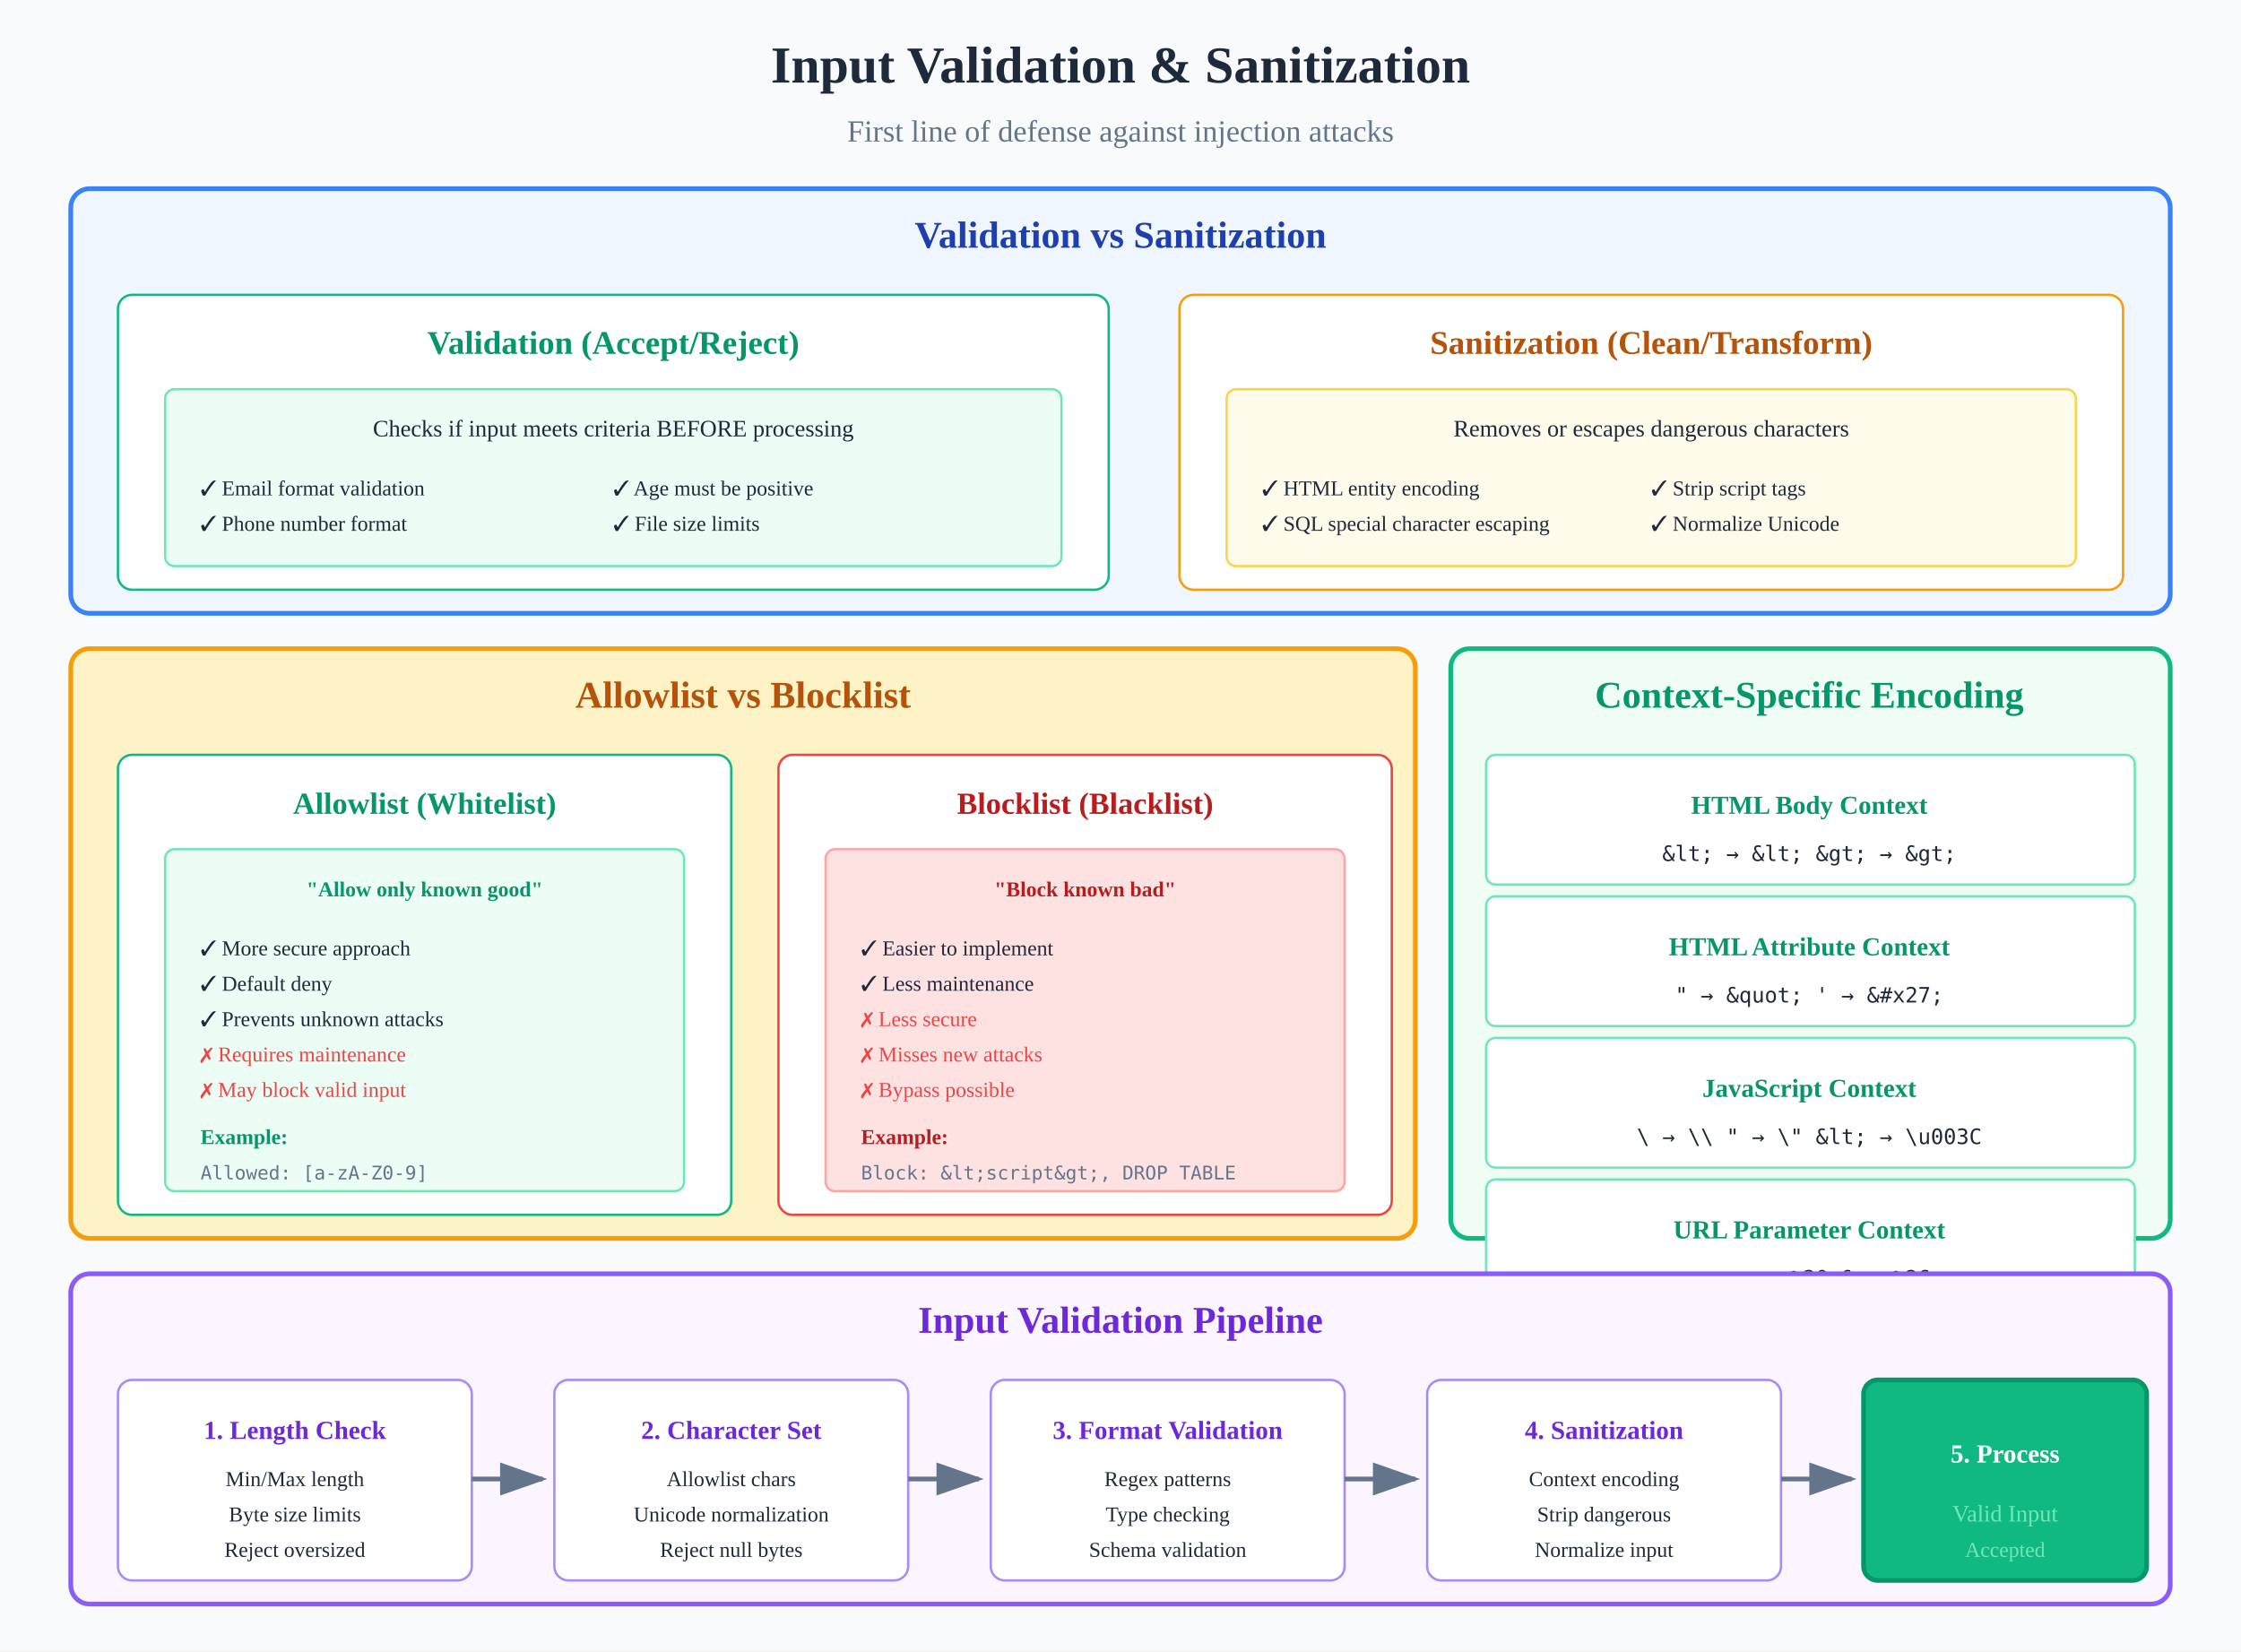
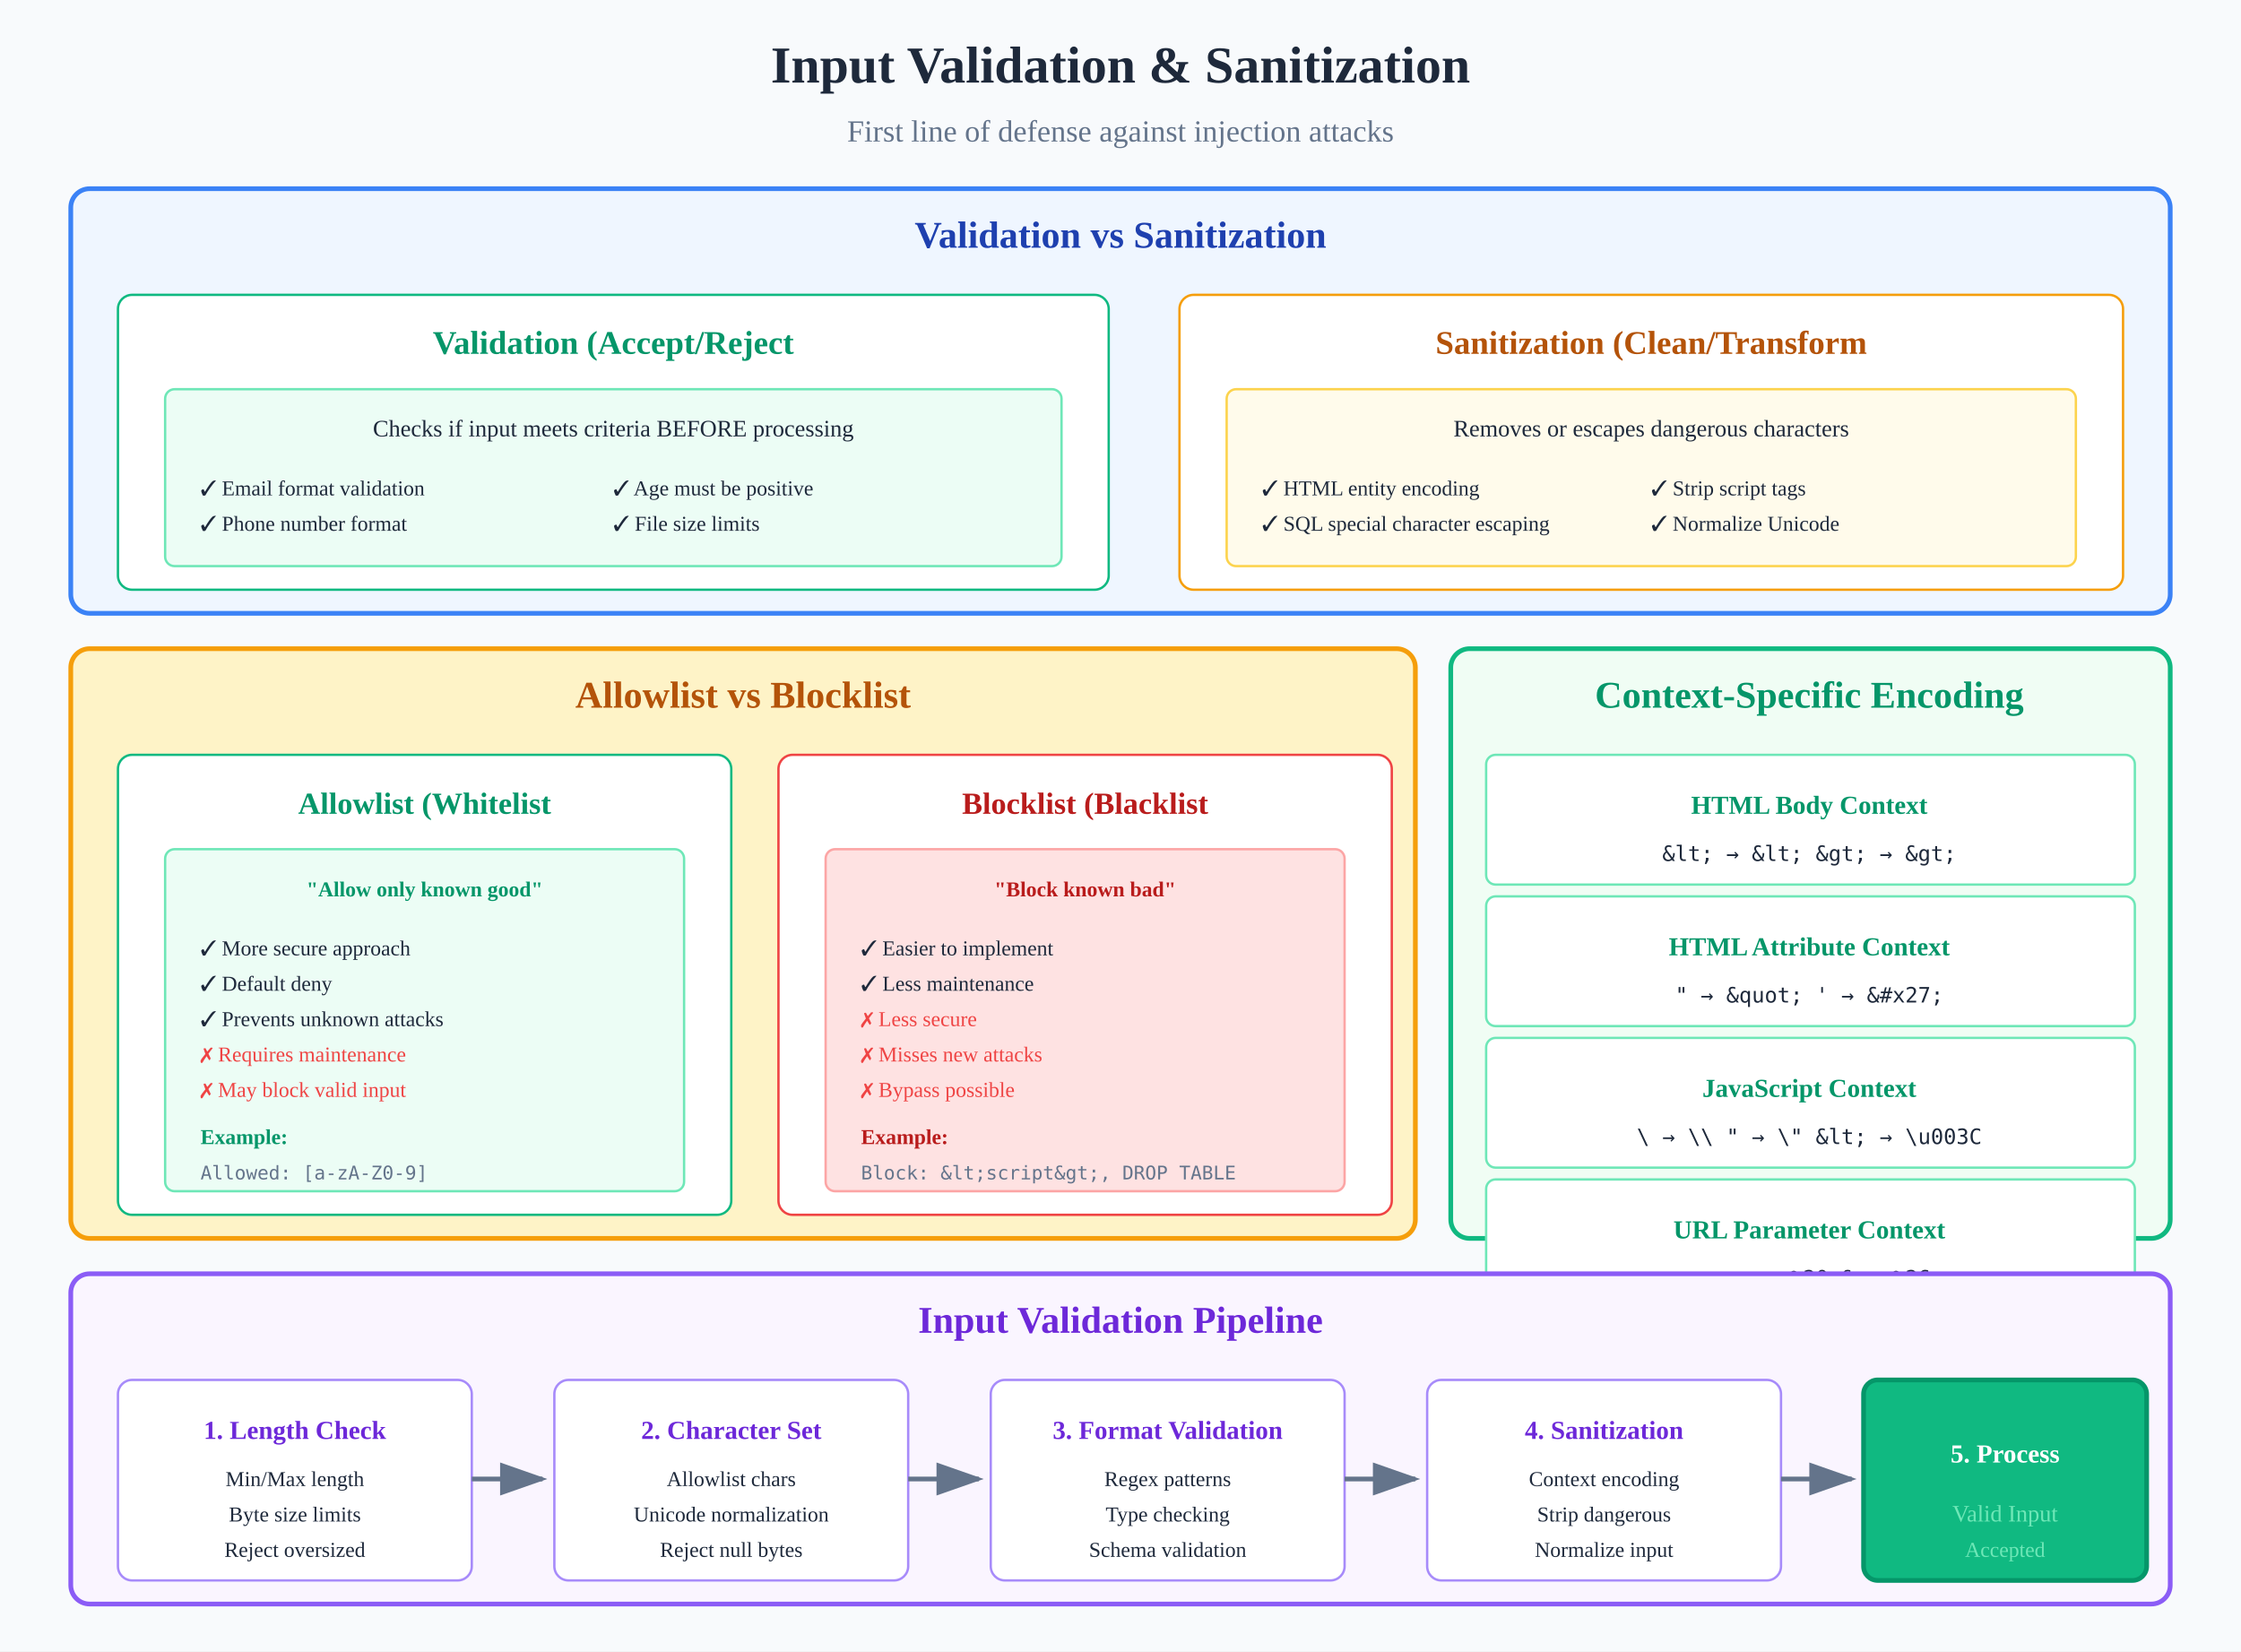
<svg xmlns="http://www.w3.org/2000/svg" viewBox="0 0 950 700" role="img" aria-labelledby="title desc">
-   <rect width="950" height="700" fill="var(--bg-panel, #f8fafc)" />
-   <text x="475" y="35" text-anchor="middle" font-size="22" font-weight="bold" fill="var(--text-theme, #1e293b)">Input Validation &amp; Sanitization</text>
-   <text x="475" y="60" text-anchor="middle" font-size="13" fill="var(--text-theme, #64748b)">First line of defense against injection attacks</text>
-   <rect x="30" y="80" width="890" height="180" rx="8" fill="var(--bg-panel-hover, #eff6ff)" stroke="var(--border-theme, #3b82f6)" stroke-width="2" />
-   <text x="475" y="105" text-anchor="middle" font-size="16" font-weight="bold" fill="var(--text-theme, #1e40af">Validation vs Sanitization</text>
-   <rect x="50" y="125" width="420" height="125" rx="6" fill="white" stroke="var(--border-theme, #10b981)" stroke-width="1" />
-   <text x="260" y="150" text-anchor="middle" font-size="14" font-weight="bold" fill="var(--text-theme, #059669">Validation (Accept/Reject)</text>
-   <rect x="70" y="165" width="380" height="75" rx="4" fill="var(--bg-panel-soft, #ecfdf5)" stroke="var(--border-theme, #6ee7b7)" stroke-width="1" />
-   <text x="260" y="185" text-anchor="middle" font-size="10" fill="var(--text-theme, #1e293b">Checks if input meets criteria BEFORE processing</text>
-   <text x="85" y="210" text-anchor="start" font-size="9" fill="var(--text-theme, #1e293b">✓ Email format validation</text>
-   <text x="85" y="225" text-anchor="start" font-size="9" fill="var(--text-theme, #1e293b">✓ Phone number format</text>
-   <text x="260" y="210" text-anchor="start" font-size="9" fill="var(--text-theme, #1e293b">✓ Age must be positive</text>
-   <text x="260" y="225" text-anchor="start" font-size="9" fill="var(--text-theme, #1e293b">✓ File size limits</text>
-   <rect x="500" y="125" width="400" height="125" rx="6" fill="white" stroke="var(--border-theme, #f59e0b)" stroke-width="1" />
-   <text x="700" y="150" text-anchor="middle" font-size="14" font-weight="bold" fill="var(--text-theme, #b45309">Sanitization (Clean/Transform)</text>
-   <rect x="520" y="165" width="360" height="75" rx="4" fill="var(--bg-panel-soft, #fffbeb)" stroke="var(--border-theme, #fcd34d)" stroke-width="1" />
-   <text x="700" y="185" text-anchor="middle" font-size="10" fill="var(--text-theme, #1e293b">Removes or escapes dangerous characters</text>
-   <text x="535" y="210" text-anchor="start" font-size="9" fill="var(--text-theme, #1e293b">✓ HTML entity encoding</text>
-   <text x="535" y="225" text-anchor="start" font-size="9" fill="var(--text-theme, #1e293b">✓ SQL special character escaping</text>
-   <text x="700" y="210" text-anchor="start" font-size="9" fill="var(--text-theme, #1e293b">✓ Strip script tags</text>
-   <text x="700" y="225" text-anchor="start" font-size="9" fill="var(--text-theme, #1e293b">✓ Normalize Unicode</text>
-   <rect x="30" y="275" width="570" height="250" rx="8" fill="var(--bg-panel-soft, #fef3c7)" stroke="var(--border-theme, #f59e0b)" stroke-width="2" />
-   <text x="315" y="300" text-anchor="middle" font-size="16" font-weight="bold" fill="var(--text-theme, #b45309">Allowlist vs Blocklist</text>
-   <rect x="50" y="320" width="260" height="195" rx="6" fill="white" stroke="var(--border-theme, #10b981)" stroke-width="1" />
-   <text x="180" y="345" text-anchor="middle" font-size="13" font-weight="bold" fill="var(--text-theme, #059669">Allowlist (Whitelist)</text>
-   <rect x="70" y="360" width="220" height="145" rx="4" fill="var(--bg-panel-hover, #ecfdf5)" stroke="var(--border-theme, #6ee7b7)" stroke-width="1" />
-   <text x="180" y="380" text-anchor="middle" font-size="9" font-weight="bold" fill="var(--text-theme, #059669">"Allow only known good"</text>
-   <text x="85" y="405" text-anchor="start" font-size="9" fill="var(--text-theme, #1e293b">✓ More secure approach</text>
-   <text x="85" y="420" text-anchor="start" font-size="9" fill="var(--text-theme, #1e293b">✓ Default deny</text>
-   <text x="85" y="435" text-anchor="start" font-size="9" fill="var(--text-theme, #1e293b">✓ Prevents unknown attacks</text>
-   <text x="85" y="450" text-anchor="start" font-size="9" fill="var(--text-theme, #ef4444">✗ Requires maintenance</text>
-   <text x="85" y="465" text-anchor="start" font-size="9" fill="var(--text-theme, #ef4444">✗ May block valid input</text>
-   <text x="85" y="485" text-anchor="start" font-size="9" font-weight="bold" fill="var(--text-theme, #059669">Example:</text>
-   <text x="85" y="500" text-anchor="start" font-size="8" fill="var(--text-theme, #64748b" font-family="monospace">Allowed: [a-zA-Z0-9]</text>
-   <rect x="330" y="320" width="260" height="195" rx="6" fill="white" stroke="var(--border-theme, #ef4444)" stroke-width="1" />
-   <text x="460" y="345" text-anchor="middle" font-size="13" font-weight="bold" fill="var(--text-theme, #b91c1c">Blocklist (Blacklist)</text>
-   <rect x="350" y="360" width="220" height="145" rx="4" fill="var(--bg-panel-hover, #fee2e2)" stroke="var(--border-theme, #fca5a5)" stroke-width="1" />
-   <text x="460" y="380" text-anchor="middle" font-size="9" font-weight="bold" fill="var(--text-theme, #b91c1c">"Block known bad"</text>
-   <text x="365" y="405" text-anchor="start" font-size="9" fill="var(--text-theme, #1e293b">✓ Easier to implement</text>
-   <text x="365" y="420" text-anchor="start" font-size="9" fill="var(--text-theme, #1e293b">✓ Less maintenance</text>
-   <text x="365" y="435" text-anchor="start" font-size="9" fill="var(--text-theme, #ef4444">✗ Less secure</text>
-   <text x="365" y="450" text-anchor="start" font-size="9" fill="var(--text-theme, #ef4444">✗ Misses new attacks</text>
-   <text x="365" y="465" text-anchor="start" font-size="9" fill="var(--text-theme, #ef4444">✗ Bypass possible</text>
-   <text x="365" y="485" text-anchor="start" font-size="9" font-weight="bold" fill="var(--text-theme, #b91c1c">Example:</text>
-   <text x="365" y="500" text-anchor="start" font-size="8" fill="var(--text-theme, #64748b" font-family="monospace">Block: &amp;lt;script&amp;gt;, DROP TABLE</text>
-   <rect x="615" y="275" width="305" height="250" rx="8" fill="var(--bg-panel-soft, #f0fdf4)" stroke="var(--border-theme, #10b981)" stroke-width="2" />
-   <text x="767" y="300" text-anchor="middle" font-size="16" font-weight="bold" fill="var(--text-theme, #059669">Context-Specific Encoding</text>
-   <rect x="630" y="320" width="275" height="55" rx="4" fill="white" stroke="var(--border-theme, #6ee7b7)" stroke-width="1" />
-   <text x="767" y="345" text-anchor="middle" font-size="11" font-weight="bold" fill="var(--text-theme, #059669">HTML Body Context</text>
-   <text x="767" y="365" text-anchor="middle" font-size="9" fill="var(--text-theme, #1e293b" font-family="monospace">&amp;lt; → &amp;lt;  &amp;gt; → &amp;gt;</text>
-   <rect x="630" y="380" width="275" height="55" rx="4" fill="white" stroke="var(--border-theme, #6ee7b7)" stroke-width="1" />
-   <text x="767" y="405" text-anchor="middle" font-size="11" font-weight="bold" fill="var(--text-theme, #059669">HTML Attribute Context</text>
-   <text x="767" y="425" text-anchor="middle" font-size="9" fill="var(--text-theme, #1e293b" font-family="monospace">" → &amp;quot;  ' → &amp;#x27;</text>
-   <rect x="630" y="440" width="275" height="55" rx="4" fill="white" stroke="var(--border-theme, #6ee7b7)" stroke-width="1" />
-   <text x="767" y="465" text-anchor="middle" font-size="11" font-weight="bold" fill="var(--text-theme, #059669">JavaScript Context</text>
-   <text x="767" y="485" text-anchor="middle" font-size="9" fill="var(--text-theme, #1e293b" font-family="monospace">\ → \\  " → \"  &amp;lt; → \u003C</text>
-   <rect x="630" y="500" width="275" height="55" rx="4" fill="white" stroke="var(--border-theme, #6ee7b7)" stroke-width="1" />
-   <text x="767" y="525" text-anchor="middle" font-size="11" font-weight="bold" fill="var(--text-theme, #059669">URL Parameter Context</text>
-   <text x="767" y="545" text-anchor="middle" font-size="9" fill="var(--text-theme, #1e293b" font-family="monospace">space → %20  &amp; → %26</text>
-   <rect x="30" y="540" width="890" height="140" rx="8" fill="var(--bg-panel-hover, #faf5ff)" stroke="var(--border-theme, #8b5cf6)" stroke-width="2" />
-   <text x="475" y="565" text-anchor="middle" font-size="16" font-weight="bold" fill="var(--text-theme, #6d28d9">Input Validation Pipeline</text>
-   <rect x="50" y="585" width="150" height="85" rx="6" fill="white" stroke="var(--border-theme, #a78bfa)" stroke-width="1" />
-   <text x="125" y="610" text-anchor="middle" font-size="11" font-weight="bold" fill="var(--text-theme, #6d28d9">1. Length Check</text>
-   <text x="125" y="630" text-anchor="middle" font-size="9" fill="var(--text-theme, #1e293b">Min/Max length</text>
-   <text x="125" y="645" text-anchor="middle" font-size="9" fill="var(--text-theme, #1e293b">Byte size limits</text>
-   <text x="125" y="660" text-anchor="middle" font-size="9" fill="var(--text-theme, #1e293b">Reject oversized</text>
-   <line x1="200" y1="627" x2="230" y2="627" stroke="var(--text-theme, #64748b)" stroke-width="2" marker-end="url(#arrowhead)" />
-   <rect x="235" y="585" width="150" height="85" rx="6" fill="white" stroke="var(--border-theme, #a78bfa)" stroke-width="1" />
-   <text x="310" y="610" text-anchor="middle" font-size="11" font-weight="bold" fill="var(--text-theme, #6d28d9">2. Character Set</text>
-   <text x="310" y="630" text-anchor="middle" font-size="9" fill="var(--text-theme, #1e293b">Allowlist chars</text>
-   <text x="310" y="645" text-anchor="middle" font-size="9" fill="var(--text-theme, #1e293b">Unicode normalization</text>
-   <text x="310" y="660" text-anchor="middle" font-size="9" fill="var(--text-theme, #1e293b">Reject null bytes</text>
-   <line x1="385" y1="627" x2="415" y2="627" stroke="var(--text-theme, #64748b)" stroke-width="2" marker-end="url(#arrowhead)" />
-   <rect x="420" y="585" width="150" height="85" rx="6" fill="white" stroke="var(--border-theme, #a78bfa)" stroke-width="1" />
-   <text x="495" y="610" text-anchor="middle" font-size="11" font-weight="bold" fill="var(--text-theme, #6d28d9">3. Format Validation</text>
-   <text x="495" y="630" text-anchor="middle" font-size="9" fill="var(--text-theme, #1e293b">Regex patterns</text>
-   <text x="495" y="645" text-anchor="middle" font-size="9" fill="var(--text-theme, #1e293b">Type checking</text>
-   <text x="495" y="660" text-anchor="middle" font-size="9" fill="var(--text-theme, #1e293b">Schema validation</text>
-   <line x1="570" y1="627" x2="600" y2="627" stroke="var(--text-theme, #64748b)" stroke-width="2" marker-end="url(#arrowhead)" />
-   <rect x="605" y="585" width="150" height="85" rx="6" fill="white" stroke="var(--border-theme, #a78bfa)" stroke-width="1" />
-   <text x="680" y="610" text-anchor="middle" font-size="11" font-weight="bold" fill="var(--text-theme, #6d28d9">4. Sanitization</text>
-   <text x="680" y="630" text-anchor="middle" font-size="9" fill="var(--text-theme, #1e293b">Context encoding</text>
-   <text x="680" y="645" text-anchor="middle" font-size="9" fill="var(--text-theme, #1e293b">Strip dangerous</text>
-   <text x="680" y="660" text-anchor="middle" font-size="9" fill="var(--text-theme, #1e293b">Normalize input</text>
-   <line x1="755" y1="627" x2="785" y2="627" stroke="var(--text-theme, #64748b)" stroke-width="2" marker-end="url(#arrowhead)" />
-   <rect x="790" y="585" width="120" height="85" rx="6" fill="var(--bg-theme, #10b981)" stroke="var(--border-theme, #059669)" stroke-width="2" />
+   <rect width="950" height="700" fill="#f8fafc" />
+   <text x="475" y="35" text-anchor="middle" font-size="22" font-weight="bold" fill="#1e293b">Input Validation &amp; Sanitization</text>
+   <text x="475" y="60" text-anchor="middle" font-size="13" fill="#64748b">First line of defense against injection attacks</text>
+   <rect x="30" y="80" width="890" height="180" rx="8" fill="#eff6ff" stroke="#3b82f6" stroke-width="2" />
+   <text x="475" y="105" text-anchor="middle" font-size="16" font-weight="bold" fill="#1e40af">Validation vs Sanitization</text>
+   <rect x="50" y="125" width="420" height="125" rx="6" fill="white" stroke="#10b981" stroke-width="1" />
+   <text x="260" y="150" text-anchor="middle" font-size="14" font-weight="bold" fill="#059669">Validation (Accept/Reject</text>
+   <rect x="70" y="165" width="380" height="75" rx="4" fill="#ecfdf5" stroke="#6ee7b7" stroke-width="1" />
+   <text x="260" y="185" text-anchor="middle" font-size="10" fill="#1e293b">Checks if input meets criteria BEFORE processing</text>
+   <text x="85" y="210" text-anchor="start" font-size="9" fill="#1e293b">✓ Email format validation</text>
+   <text x="85" y="225" text-anchor="start" font-size="9" fill="#1e293b">✓ Phone number format</text>
+   <text x="260" y="210" text-anchor="start" font-size="9" fill="#1e293b">✓ Age must be positive</text>
+   <text x="260" y="225" text-anchor="start" font-size="9" fill="#1e293b">✓ File size limits</text>
+   <rect x="500" y="125" width="400" height="125" rx="6" fill="white" stroke="#f59e0b" stroke-width="1" />
+   <text x="700" y="150" text-anchor="middle" font-size="14" font-weight="bold" fill="#b45309">Sanitization (Clean/Transform</text>
+   <rect x="520" y="165" width="360" height="75" rx="4" fill="#fffbeb" stroke="#fcd34d" stroke-width="1" />
+   <text x="700" y="185" text-anchor="middle" font-size="10" fill="#1e293b">Removes or escapes dangerous characters</text>
+   <text x="535" y="210" text-anchor="start" font-size="9" fill="#1e293b">✓ HTML entity encoding</text>
+   <text x="535" y="225" text-anchor="start" font-size="9" fill="#1e293b">✓ SQL special character escaping</text>
+   <text x="700" y="210" text-anchor="start" font-size="9" fill="#1e293b">✓ Strip script tags</text>
+   <text x="700" y="225" text-anchor="start" font-size="9" fill="#1e293b">✓ Normalize Unicode</text>
+   <rect x="30" y="275" width="570" height="250" rx="8" fill="#fef3c7" stroke="#f59e0b" stroke-width="2" />
+   <text x="315" y="300" text-anchor="middle" font-size="16" font-weight="bold" fill="#b45309">Allowlist vs Blocklist</text>
+   <rect x="50" y="320" width="260" height="195" rx="6" fill="white" stroke="#10b981" stroke-width="1" />
+   <text x="180" y="345" text-anchor="middle" font-size="13" font-weight="bold" fill="#059669">Allowlist (Whitelist</text>
+   <rect x="70" y="360" width="220" height="145" rx="4" fill="#ecfdf5" stroke="#6ee7b7" stroke-width="1" />
+   <text x="180" y="380" text-anchor="middle" font-size="9" font-weight="bold" fill="#059669">"Allow only known good"</text>
+   <text x="85" y="405" text-anchor="start" font-size="9" fill="#1e293b">✓ More secure approach</text>
+   <text x="85" y="420" text-anchor="start" font-size="9" fill="#1e293b">✓ Default deny</text>
+   <text x="85" y="435" text-anchor="start" font-size="9" fill="#1e293b">✓ Prevents unknown attacks</text>
+   <text x="85" y="450" text-anchor="start" font-size="9" fill="#ef4444">✗ Requires maintenance</text>
+   <text x="85" y="465" text-anchor="start" font-size="9" fill="#ef4444">✗ May block valid input</text>
+   <text x="85" y="485" text-anchor="start" font-size="9" font-weight="bold" fill="#059669">Example:</text>
+   <text x="85" y="500" text-anchor="start" font-size="8" fill="#64748b" font-family="monospace">Allowed: [a-zA-Z0-9]</text>
+   <rect x="330" y="320" width="260" height="195" rx="6" fill="white" stroke="#ef4444" stroke-width="1" />
+   <text x="460" y="345" text-anchor="middle" font-size="13" font-weight="bold" fill="#b91c1c">Blocklist (Blacklist</text>
+   <rect x="350" y="360" width="220" height="145" rx="4" fill="#fee2e2" stroke="#fca5a5" stroke-width="1" />
+   <text x="460" y="380" text-anchor="middle" font-size="9" font-weight="bold" fill="#b91c1c">"Block known bad"</text>
+   <text x="365" y="405" text-anchor="start" font-size="9" fill="#1e293b">✓ Easier to implement</text>
+   <text x="365" y="420" text-anchor="start" font-size="9" fill="#1e293b">✓ Less maintenance</text>
+   <text x="365" y="435" text-anchor="start" font-size="9" fill="#ef4444">✗ Less secure</text>
+   <text x="365" y="450" text-anchor="start" font-size="9" fill="#ef4444">✗ Misses new attacks</text>
+   <text x="365" y="465" text-anchor="start" font-size="9" fill="#ef4444">✗ Bypass possible</text>
+   <text x="365" y="485" text-anchor="start" font-size="9" font-weight="bold" fill="#b91c1c">Example:</text>
+   <text x="365" y="500" text-anchor="start" font-size="8" fill="#64748b" font-family="monospace">Block: &amp;lt;script&amp;gt;, DROP TABLE</text>
+   <rect x="615" y="275" width="305" height="250" rx="8" fill="#f0fdf4" stroke="#10b981" stroke-width="2" />
+   <text x="767" y="300" text-anchor="middle" font-size="16" font-weight="bold" fill="#059669">Context-Specific Encoding</text>
+   <rect x="630" y="320" width="275" height="55" rx="4" fill="white" stroke="#6ee7b7" stroke-width="1" />
+   <text x="767" y="345" text-anchor="middle" font-size="11" font-weight="bold" fill="#059669">HTML Body Context</text>
+   <text x="767" y="365" text-anchor="middle" font-size="9" fill="#1e293b" font-family="monospace">&amp;lt; → &amp;lt;  &amp;gt; → &amp;gt;</text>
+   <rect x="630" y="380" width="275" height="55" rx="4" fill="white" stroke="#6ee7b7" stroke-width="1" />
+   <text x="767" y="405" text-anchor="middle" font-size="11" font-weight="bold" fill="#059669">HTML Attribute Context</text>
+   <text x="767" y="425" text-anchor="middle" font-size="9" fill="#1e293b" font-family="monospace">" → &amp;quot;  ' → &amp;#x27;</text>
+   <rect x="630" y="440" width="275" height="55" rx="4" fill="white" stroke="#6ee7b7" stroke-width="1" />
+   <text x="767" y="465" text-anchor="middle" font-size="11" font-weight="bold" fill="#059669">JavaScript Context</text>
+   <text x="767" y="485" text-anchor="middle" font-size="9" fill="#1e293b" font-family="monospace">\ → \\  " → \"  &amp;lt; → \u003C</text>
+   <rect x="630" y="500" width="275" height="55" rx="4" fill="white" stroke="#6ee7b7" stroke-width="1" />
+   <text x="767" y="525" text-anchor="middle" font-size="11" font-weight="bold" fill="#059669">URL Parameter Context</text>
+   <text x="767" y="545" text-anchor="middle" font-size="9" fill="#1e293b" font-family="monospace">space → %20  &amp; → %26</text>
+   <rect x="30" y="540" width="890" height="140" rx="8" fill="#faf5ff" stroke="#8b5cf6" stroke-width="2" />
+   <text x="475" y="565" text-anchor="middle" font-size="16" font-weight="bold" fill="#6d28d9">Input Validation Pipeline</text>
+   <rect x="50" y="585" width="150" height="85" rx="6" fill="white" stroke="#a78bfa" stroke-width="1" />
+   <text x="125" y="610" text-anchor="middle" font-size="11" font-weight="bold" fill="#6d28d9">1. Length Check</text>
+   <text x="125" y="630" text-anchor="middle" font-size="9" fill="#1e293b">Min/Max length</text>
+   <text x="125" y="645" text-anchor="middle" font-size="9" fill="#1e293b">Byte size limits</text>
+   <text x="125" y="660" text-anchor="middle" font-size="9" fill="#1e293b">Reject oversized</text>
+   <line x1="200" y1="627" x2="230" y2="627" stroke="#64748b" stroke-width="2" marker-end="url(#arrowhead)" />
+   <rect x="235" y="585" width="150" height="85" rx="6" fill="white" stroke="#a78bfa" stroke-width="1" />
+   <text x="310" y="610" text-anchor="middle" font-size="11" font-weight="bold" fill="#6d28d9">2. Character Set</text>
+   <text x="310" y="630" text-anchor="middle" font-size="9" fill="#1e293b">Allowlist chars</text>
+   <text x="310" y="645" text-anchor="middle" font-size="9" fill="#1e293b">Unicode normalization</text>
+   <text x="310" y="660" text-anchor="middle" font-size="9" fill="#1e293b">Reject null bytes</text>
+   <line x1="385" y1="627" x2="415" y2="627" stroke="#64748b" stroke-width="2" marker-end="url(#arrowhead)" />
+   <rect x="420" y="585" width="150" height="85" rx="6" fill="white" stroke="#a78bfa" stroke-width="1" />
+   <text x="495" y="610" text-anchor="middle" font-size="11" font-weight="bold" fill="#6d28d9">3. Format Validation</text>
+   <text x="495" y="630" text-anchor="middle" font-size="9" fill="#1e293b">Regex patterns</text>
+   <text x="495" y="645" text-anchor="middle" font-size="9" fill="#1e293b">Type checking</text>
+   <text x="495" y="660" text-anchor="middle" font-size="9" fill="#1e293b">Schema validation</text>
+   <line x1="570" y1="627" x2="600" y2="627" stroke="#64748b" stroke-width="2" marker-end="url(#arrowhead)" />
+   <rect x="605" y="585" width="150" height="85" rx="6" fill="white" stroke="#a78bfa" stroke-width="1" />
+   <text x="680" y="610" text-anchor="middle" font-size="11" font-weight="bold" fill="#6d28d9">4. Sanitization</text>
+   <text x="680" y="630" text-anchor="middle" font-size="9" fill="#1e293b">Context encoding</text>
+   <text x="680" y="645" text-anchor="middle" font-size="9" fill="#1e293b">Strip dangerous</text>
+   <text x="680" y="660" text-anchor="middle" font-size="9" fill="#1e293b">Normalize input</text>
+   <line x1="755" y1="627" x2="785" y2="627" stroke="#64748b" stroke-width="2" marker-end="url(#arrowhead)" />
+   <rect x="790" y="585" width="120" height="85" rx="6" fill="#10b981" stroke="#059669" stroke-width="2" />
  <text x="850" y="620" text-anchor="middle" font-size="11" font-weight="bold" fill="white">5. Process</text>
  <text x="850" y="645" text-anchor="middle" font-size="10" fill="#6ee7b7">Valid Input</text>
  <text x="850" y="660" text-anchor="middle" font-size="9" fill="#6ee7b7">Accepted</text>
  <defs>
    <marker id="arrowhead" markerWidth="10" markerHeight="7" refX="9" refY="3.5" orient="auto">
-       <polygon points="0 0, 10 3.5, 0 7" fill="var(--text-theme, #64748b)" />
+       <polygon points="0 0, 10 3.5, 0 7" fill="#64748b" />
    </marker>
  </defs>
</svg>
